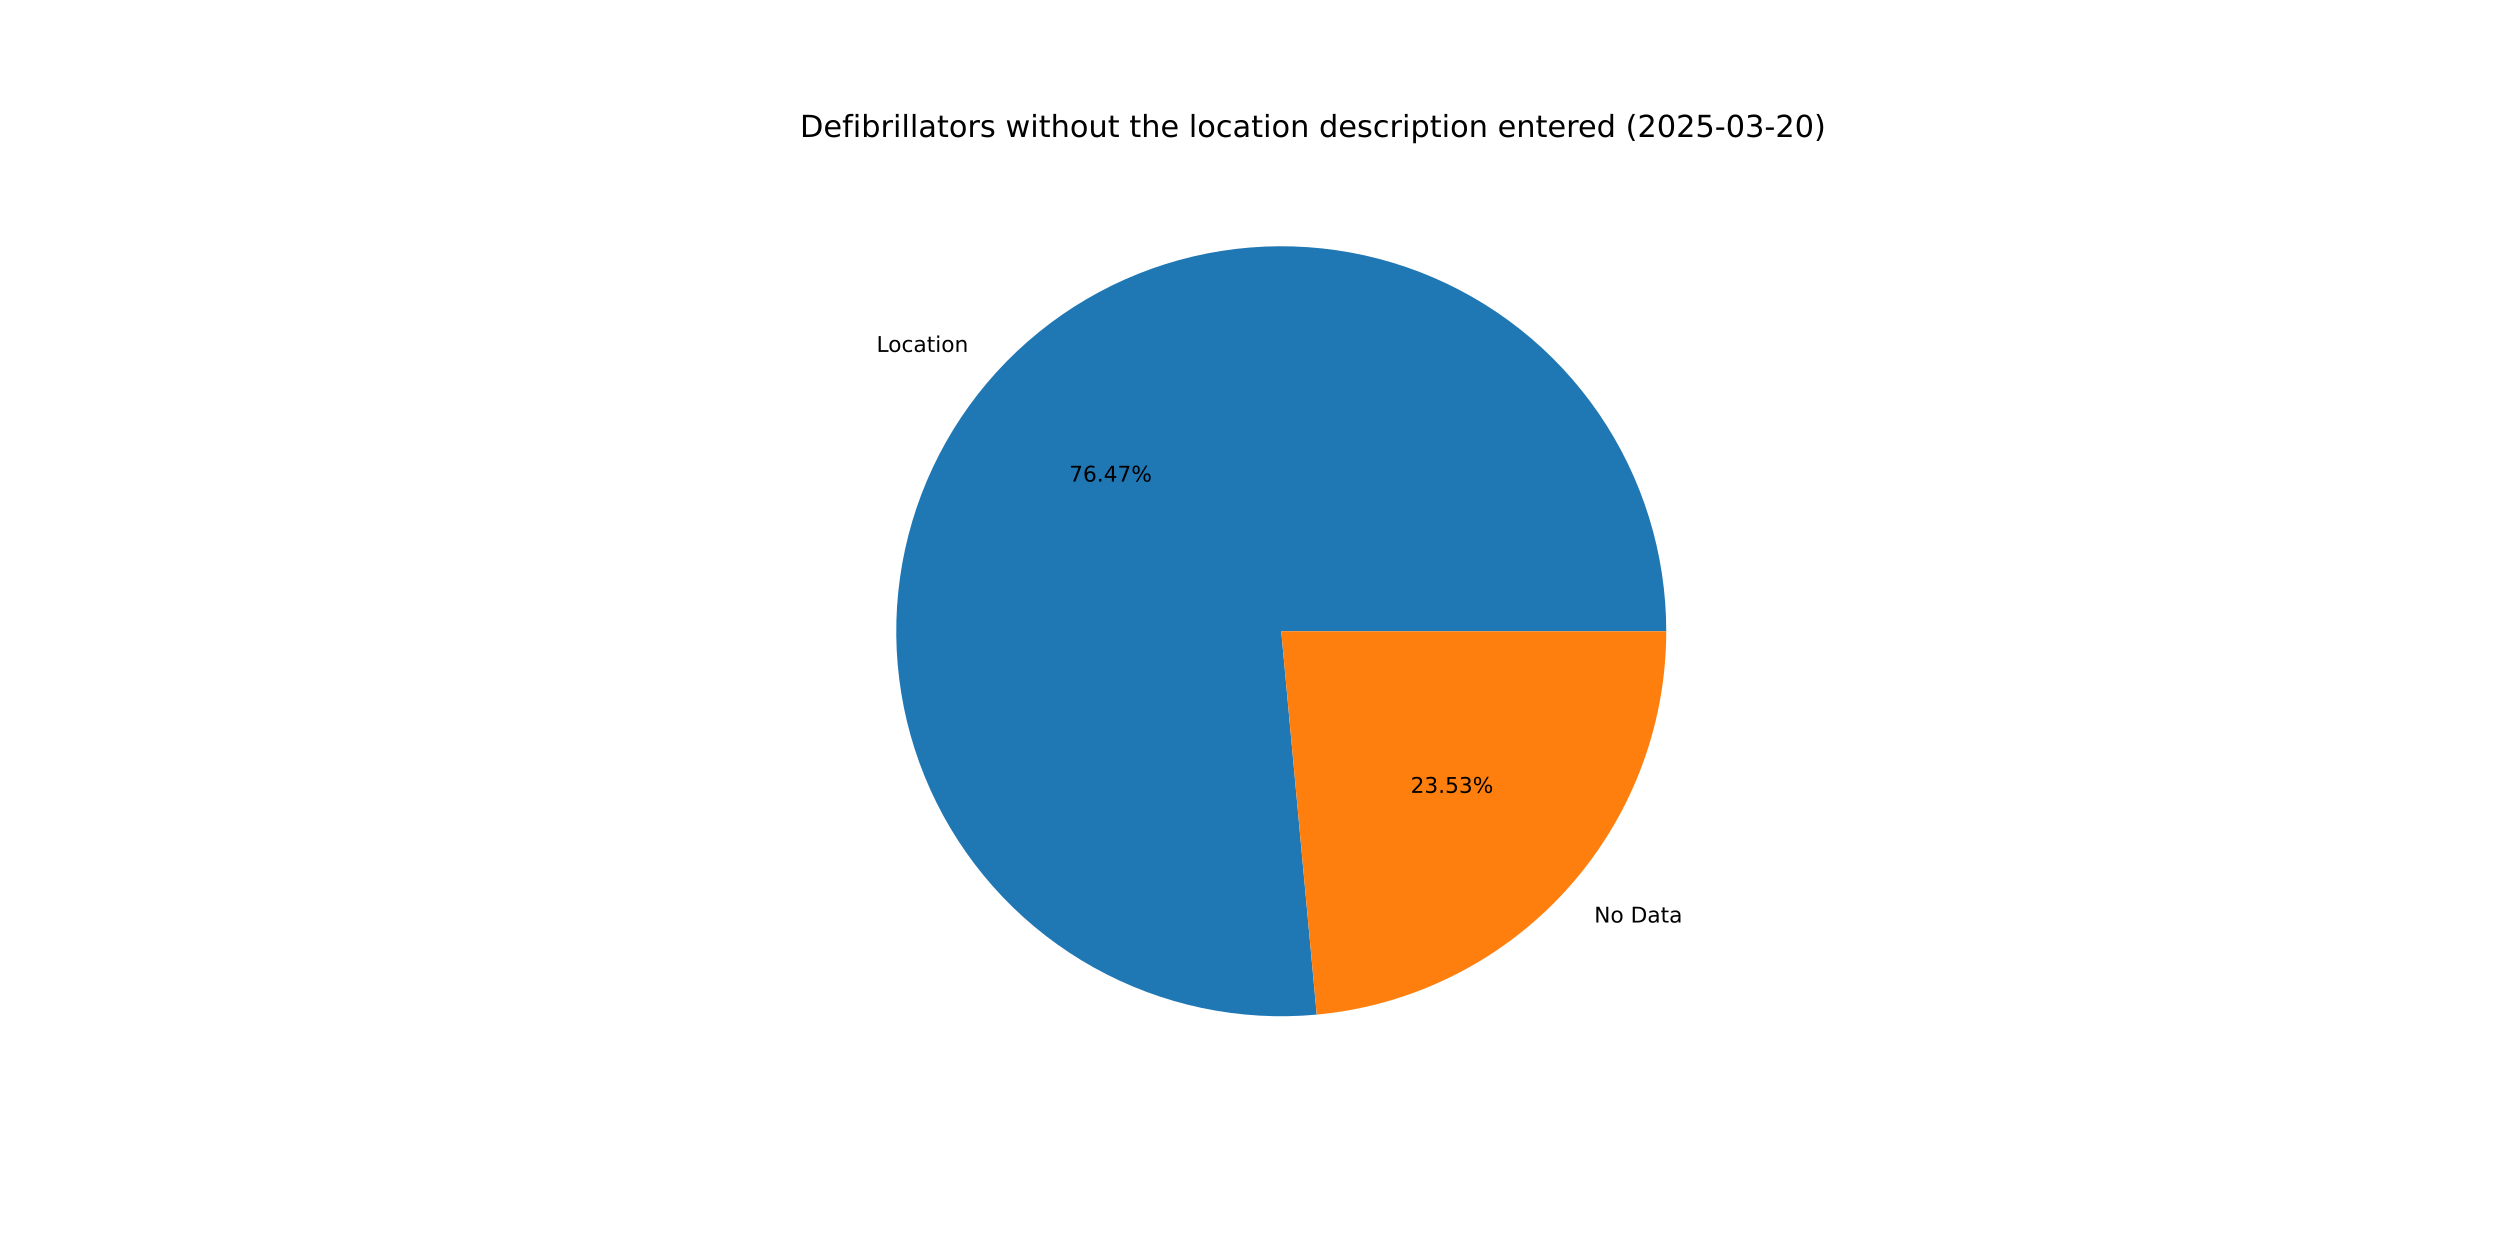
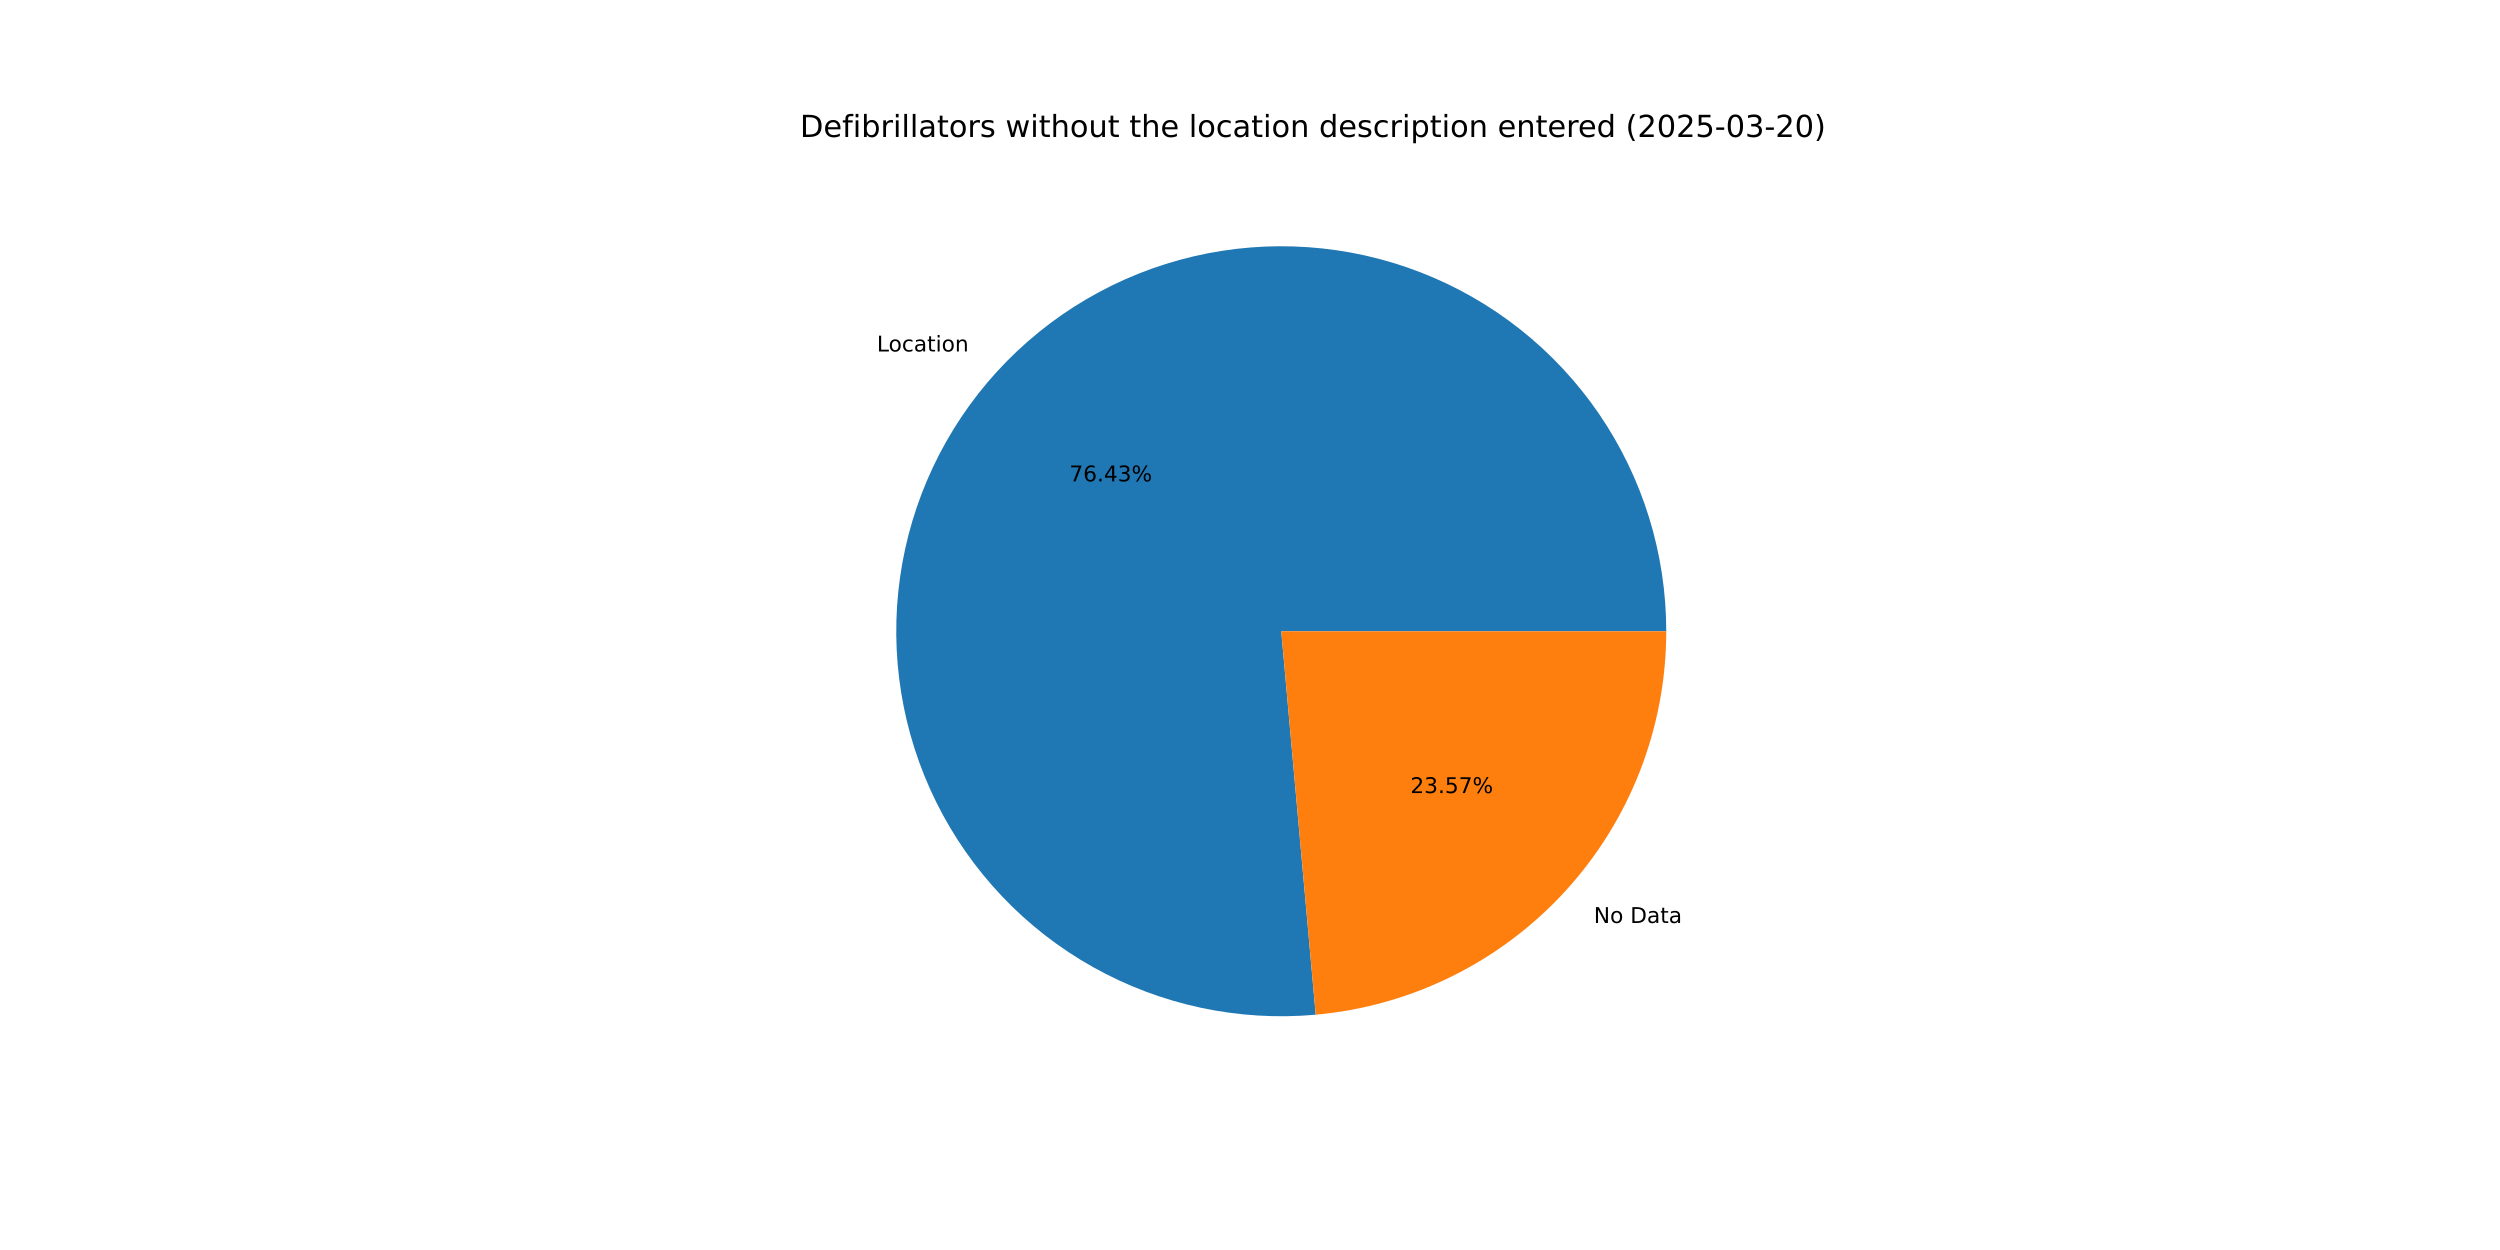
<svg xmlns="http://www.w3.org/2000/svg" xmlns:xlink="http://www.w3.org/1999/xlink" width="1152pt" height="576pt" viewBox="0 0 1152 576" version="1.1">
  <defs>
    <style type="text/css">*{stroke-linejoin: round; stroke-linecap: butt}</style>
  </defs>
  <g id="figure_1">
    <g id="patch_1">
      <path d="M 0 576  L 1152 576  L 1152 0  L 0 0  z " style="fill: #ffffff" />
    </g>
    <g id="axes_1">
      <g id="patch_2">
-         <path d="M 767.808 290.88  C 767.808 273.089 765.132 255.398 759.869 238.403  C 754.606 221.407 746.817 205.3 736.762 190.622  C 726.708 175.944 714.503 162.862 700.556 151.815  C 686.61 140.768 671.081 131.881 654.491 125.454  C 637.902 119.026 620.439 115.131 602.69 113.898  C 584.942 112.666 567.108 114.11 549.789 118.183  C 532.47 122.255 515.862 128.91 500.523 137.924  C 485.183 146.937 471.287 158.207 459.3 171.354  C 447.313 184.502 437.372 199.378 429.811 215.482  C 422.25 231.587 417.154 248.738 414.695 266.359  C 412.236 283.979 412.441 301.87 415.304 319.43  C 418.167 336.989 423.656 354.018 431.585 369.945  C 439.514 385.872 449.794 400.516 462.079 413.385  C 474.365 426.253 488.516 437.201 504.058 445.86  C 519.601 454.519 536.357 460.79 553.765 464.464  C 571.173 468.138 589.035 469.173 606.751 467.533  L 590.4 290.88  z " style="fill: #1f77b4" />
+         <path d="M 767.808 290.88  C 767.808 273.099 765.135 255.418 759.878 238.431  C 754.621 221.445 746.84 205.344 736.796 190.671  C 726.752 175.998 714.559 162.918 700.626 151.87  C 686.694 140.822 671.179 131.932 654.602 125.497  C 638.026 119.062 620.576 115.155 602.839 113.909  C 585.101 112.662 567.276 114.089 549.963 118.142  C 532.649 122.195 516.043 128.828 500.702 137.818  C 485.361 146.809 471.458 158.055 459.461 171.178  C 447.463 184.302 437.506 199.156 429.925 215.24  C 422.344 231.324 417.223 248.457 414.736 266.064  C 412.249 283.671 412.423 301.552 415.252 319.107  C 418.081 336.661 423.533 353.692 431.426 369.626  C 439.319 385.559 449.562 400.216 461.813 413.105  C 474.063 425.993 488.182 436.966 503.695 445.657  C 519.208 454.347 535.94 460.656 553.329 464.372  C 570.718 468.087 588.567 469.167 606.277 467.576  L 590.4 290.88  z " style="fill: #1f77b4" />
      </g>
      <g id="patch_3">
-         <path d="M 606.751 467.533  C 650.77 463.458 691.716 443.074 721.5 410.406  C 751.284 377.737 767.808 335.088 767.808 290.88  L 590.4 290.88  z " style="fill: #ff7f0e" />
+         <path d="M 606.277 467.576  C 650.389 463.612 691.456 443.27 721.339 410.582  C 751.223 377.893 767.808 335.17 767.808 290.88  L 590.4 290.88  z " style="fill: #ff7f0e" />
      </g>
      <g id="matplotlib.axis_1" />
      <g id="matplotlib.axis_2" />
      <g id="text_1">
-         <g transform="translate(403.8932 162.161) scale(0.1 -0.1)">
+         <g transform="translate(404.0697 161.9677) scale(0.1 -0.1)">
          <defs>
            <path id="DejaVuSans-4c" d="M 628 4666  L 1259 4666  L 1259 531  L 3531 531  L 3531 0  L 628 0  L 628 4666  z " transform="scale(0.015625)" />
            <path id="DejaVuSans-6f" d="M 1959 3097  Q 1497 3097 1228 2736  Q 959 2375 959 1747  Q 959 1119 1226 758  Q 1494 397 1959 397  Q 2419 397 2687 759  Q 2956 1122 2956 1747  Q 2956 2369 2687 2733  Q 2419 3097 1959 3097  z M 1959 3584  Q 2709 3584 3137 3096  Q 3566 2609 3566 1747  Q 3566 888 3137 398  Q 2709 -91 1959 -91  Q 1206 -91 779 398  Q 353 888 353 1747  Q 353 2609 779 3096  Q 1206 3584 1959 3584  z " transform="scale(0.015625)" />
            <path id="DejaVuSans-63" d="M 3122 3366  L 3122 2828  Q 2878 2963 2633 3030  Q 2388 3097 2138 3097  Q 1578 3097 1268 2742  Q 959 2388 959 1747  Q 959 1106 1268 751  Q 1578 397 2138 397  Q 2388 397 2633 464  Q 2878 531 3122 666  L 3122 134  Q 2881 22 2623 -34  Q 2366 -91 2075 -91  Q 1284 -91 818 406  Q 353 903 353 1747  Q 353 2603 823 3093  Q 1294 3584 2113 3584  Q 2378 3584 2631 3529  Q 2884 3475 3122 3366  z " transform="scale(0.015625)" />
            <path id="DejaVuSans-61" d="M 2194 1759  Q 1497 1759 1228 1600  Q 959 1441 959 1056  Q 959 750 1161 570  Q 1363 391 1709 391  Q 2188 391 2477 730  Q 2766 1069 2766 1631  L 2766 1759  L 2194 1759  z M 3341 1997  L 3341 0  L 2766 0  L 2766 531  Q 2569 213 2275 61  Q 1981 -91 1556 -91  Q 1019 -91 701 211  Q 384 513 384 1019  Q 384 1609 779 1909  Q 1175 2209 1959 2209  L 2766 2209  L 2766 2266  Q 2766 2663 2505 2880  Q 2244 3097 1772 3097  Q 1472 3097 1187 3025  Q 903 2953 641 2809  L 641 3341  Q 956 3463 1253 3523  Q 1550 3584 1831 3584  Q 2591 3584 2966 3190  Q 3341 2797 3341 1997  z " transform="scale(0.015625)" />
            <path id="DejaVuSans-74" d="M 1172 4494  L 1172 3500  L 2356 3500  L 2356 3053  L 1172 3053  L 1172 1153  Q 1172 725 1289 603  Q 1406 481 1766 481  L 2356 481  L 2356 0  L 1766 0  Q 1100 0 847 248  Q 594 497 594 1153  L 594 3053  L 172 3053  L 172 3500  L 594 3500  L 594 4494  L 1172 4494  z " transform="scale(0.015625)" />
            <path id="DejaVuSans-69" d="M 603 3500  L 1178 3500  L 1178 0  L 603 0  L 603 3500  z M 603 4863  L 1178 4863  L 1178 4134  L 603 4134  L 603 4863  z " transform="scale(0.015625)" />
            <path id="DejaVuSans-6e" d="M 3513 2113  L 3513 0  L 2938 0  L 2938 2094  Q 2938 2591 2744 2837  Q 2550 3084 2163 3084  Q 1697 3084 1428 2787  Q 1159 2491 1159 1978  L 1159 0  L 581 0  L 581 3500  L 1159 3500  L 1159 2956  Q 1366 3272 1645 3428  Q 1925 3584 2291 3584  Q 2894 3584 3203 3211  Q 3513 2838 3513 2113  z " transform="scale(0.015625)" />
          </defs>
          <use xlink:href="#DejaVuSans-4c" />
          <use xlink:href="#DejaVuSans-6f" x="53.963" />
          <use xlink:href="#DejaVuSans-63" x="115.145" />
          <use xlink:href="#DejaVuSans-61" x="170.125" />
          <use xlink:href="#DejaVuSans-74" x="231.404" />
          <use xlink:href="#DejaVuSans-69" x="270.613" />
          <use xlink:href="#DejaVuSans-6f" x="298.396" />
          <use xlink:href="#DejaVuSans-6e" x="359.578" />
        </g>
      </g>
      <g id="text_2">
-         <g transform="translate(492.6752 221.9239) scale(0.1 -0.1)">
+         <g transform="translate(492.7715 221.8185) scale(0.1 -0.1)">
          <defs>
            <path id="DejaVuSans-37" d="M 525 4666  L 3525 4666  L 3525 4397  L 1831 0  L 1172 0  L 2766 4134  L 525 4134  L 525 4666  z " transform="scale(0.015625)" />
            <path id="DejaVuSans-36" d="M 2113 2584  Q 1688 2584 1439 2293  Q 1191 2003 1191 1497  Q 1191 994 1439 701  Q 1688 409 2113 409  Q 2538 409 2786 701  Q 3034 994 3034 1497  Q 3034 2003 2786 2293  Q 2538 2584 2113 2584  z M 3366 4563  L 3366 3988  Q 3128 4100 2886 4159  Q 2644 4219 2406 4219  Q 1781 4219 1451 3797  Q 1122 3375 1075 2522  Q 1259 2794 1537 2939  Q 1816 3084 2150 3084  Q 2853 3084 3261 2657  Q 3669 2231 3669 1497  Q 3669 778 3244 343  Q 2819 -91 2113 -91  Q 1303 -91 875 529  Q 447 1150 447 2328  Q 447 3434 972 4092  Q 1497 4750 2381 4750  Q 2619 4750 2861 4703  Q 3103 4656 3366 4563  z " transform="scale(0.015625)" />
            <path id="DejaVuSans-2e" d="M 684 794  L 1344 794  L 1344 0  L 684 0  L 684 794  z " transform="scale(0.015625)" />
            <path id="DejaVuSans-34" d="M 2419 4116  L 825 1625  L 2419 1625  L 2419 4116  z M 2253 4666  L 3047 4666  L 3047 1625  L 3713 1625  L 3713 1100  L 3047 1100  L 3047 0  L 2419 0  L 2419 1100  L 313 1100  L 313 1709  L 2253 4666  z " transform="scale(0.015625)" />
+             <path id="DejaVuSans-33" d="M 2597 2516  Q 3050 2419 3304 2112  Q 3559 1806 3559 1356  Q 3559 666 3084 287  Q 2609 -91 1734 -91  Q 1441 -91 1130 -33  Q 819 25 488 141  L 488 750  Q 750 597 1062 519  Q 1375 441 1716 441  Q 2309 441 2620 675  Q 2931 909 2931 1356  Q 2931 1769 2642 2001  Q 2353 2234 1838 2234  L 1294 2234  L 1294 2753  L 1863 2753  Q 2328 2753 2575 2939  Q 2822 3125 2822 3475  Q 2822 3834 2567 4026  Q 2313 4219 1838 4219  Q 1578 4219 1281 4162  Q 984 4106 628 3988  L 628 4550  Q 988 4650 1302 4700  Q 1616 4750 1894 4750  Q 2613 4750 3031 4423  Q 3450 4097 3450 3541  Q 3450 3153 3228 2886  Q 3006 2619 2597 2516  z " transform="scale(0.015625)" />
            <path id="DejaVuSans-25" d="M 4653 2053  Q 4381 2053 4226 1822  Q 4072 1591 4072 1178  Q 4072 772 4226 539  Q 4381 306 4653 306  Q 4919 306 5073 539  Q 5228 772 5228 1178  Q 5228 1588 5073 1820  Q 4919 2053 4653 2053  z M 4653 2450  Q 5147 2450 5437 2106  Q 5728 1763 5728 1178  Q 5728 594 5436 251  Q 5144 -91 4653 -91  Q 4153 -91 3862 251  Q 3572 594 3572 1178  Q 3572 1766 3864 2108  Q 4156 2450 4653 2450  z M 1428 4353  Q 1159 4353 1004 4120  Q 850 3888 850 3481  Q 850 3069 1003 2837  Q 1156 2606 1428 2606  Q 1700 2606 1854 2837  Q 2009 3069 2009 3481  Q 2009 3884 1853 4118  Q 1697 4353 1428 4353  z M 4250 4750  L 4750 4750  L 1831 -91  L 1331 -91  L 4250 4750  z M 1428 4750  Q 1922 4750 2215 4408  Q 2509 4066 2509 3481  Q 2509 2891 2217 2550  Q 1925 2209 1428 2209  Q 931 2209 642 2551  Q 353 2894 353 3481  Q 353 4063 643 4406  Q 934 4750 1428 4750  z " transform="scale(0.015625)" />
          </defs>
          <use xlink:href="#DejaVuSans-37" />
          <use xlink:href="#DejaVuSans-36" x="63.623" />
          <use xlink:href="#DejaVuSans-2e" x="127.246" />
          <use xlink:href="#DejaVuSans-34" x="159.033" />
-           <use xlink:href="#DejaVuSans-37" x="222.656" />
+           <use xlink:href="#DejaVuSans-33" x="222.656" />
          <use xlink:href="#DejaVuSans-25" x="286.279" />
        </g>
      </g>
      <g id="text_3">
-         <g transform="translate(734.61 425.1177) scale(0.1 -0.1)">
+         <g transform="translate(734.4334 425.311) scale(0.1 -0.1)">
          <defs>
            <path id="DejaVuSans-4e" d="M 628 4666  L 1478 4666  L 3547 763  L 3547 4666  L 4159 4666  L 4159 0  L 3309 0  L 1241 3903  L 1241 0  L 628 0  L 628 4666  z " transform="scale(0.015625)" />
            <path id="DejaVuSans-20" transform="scale(0.015625)" />
            <path id="DejaVuSans-44" d="M 1259 4147  L 1259 519  L 2022 519  Q 2988 519 3436 956  Q 3884 1394 3884 2338  Q 3884 3275 3436 3711  Q 2988 4147 2022 4147  L 1259 4147  z M 628 4666  L 1925 4666  Q 3281 4666 3915 4102  Q 4550 3538 4550 2338  Q 4550 1131 3912 565  Q 3275 0 1925 0  L 628 0  L 628 4666  z " transform="scale(0.015625)" />
          </defs>
          <use xlink:href="#DejaVuSans-4e" />
          <use xlink:href="#DejaVuSans-6f" x="74.805" />
          <use xlink:href="#DejaVuSans-20" x="135.986" />
          <use xlink:href="#DejaVuSans-44" x="167.773" />
          <use xlink:href="#DejaVuSans-61" x="244.775" />
          <use xlink:href="#DejaVuSans-74" x="306.055" />
          <use xlink:href="#DejaVuSans-61" x="345.264" />
        </g>
      </g>
      <g id="text_4">
-         <g transform="translate(649.9951 365.3548) scale(0.1 -0.1)">
+         <g transform="translate(649.8988 365.4603) scale(0.1 -0.1)">
          <defs>
            <path id="DejaVuSans-32" d="M 1228 531  L 3431 531  L 3431 0  L 469 0  L 469 531  Q 828 903 1448 1529  Q 2069 2156 2228 2338  Q 2531 2678 2651 2914  Q 2772 3150 2772 3378  Q 2772 3750 2511 3984  Q 2250 4219 1831 4219  Q 1534 4219 1204 4116  Q 875 4013 500 3803  L 500 4441  Q 881 4594 1212 4672  Q 1544 4750 1819 4750  Q 2544 4750 2975 4387  Q 3406 4025 3406 3419  Q 3406 3131 3298 2873  Q 3191 2616 2906 2266  Q 2828 2175 2409 1742  Q 1991 1309 1228 531  z " transform="scale(0.015625)" />
-             <path id="DejaVuSans-33" d="M 2597 2516  Q 3050 2419 3304 2112  Q 3559 1806 3559 1356  Q 3559 666 3084 287  Q 2609 -91 1734 -91  Q 1441 -91 1130 -33  Q 819 25 488 141  L 488 750  Q 750 597 1062 519  Q 1375 441 1716 441  Q 2309 441 2620 675  Q 2931 909 2931 1356  Q 2931 1769 2642 2001  Q 2353 2234 1838 2234  L 1294 2234  L 1294 2753  L 1863 2753  Q 2328 2753 2575 2939  Q 2822 3125 2822 3475  Q 2822 3834 2567 4026  Q 2313 4219 1838 4219  Q 1578 4219 1281 4162  Q 984 4106 628 3988  L 628 4550  Q 988 4650 1302 4700  Q 1616 4750 1894 4750  Q 2613 4750 3031 4423  Q 3450 4097 3450 3541  Q 3450 3153 3228 2886  Q 3006 2619 2597 2516  z " transform="scale(0.015625)" />
            <path id="DejaVuSans-35" d="M 691 4666  L 3169 4666  L 3169 4134  L 1269 4134  L 1269 2991  Q 1406 3038 1543 3061  Q 1681 3084 1819 3084  Q 2600 3084 3056 2656  Q 3513 2228 3513 1497  Q 3513 744 3044 326  Q 2575 -91 1722 -91  Q 1428 -91 1123 -41  Q 819 9 494 109  L 494 744  Q 775 591 1075 516  Q 1375 441 1709 441  Q 2250 441 2565 725  Q 2881 1009 2881 1497  Q 2881 1984 2565 2268  Q 2250 2553 1709 2553  Q 1456 2553 1204 2497  Q 953 2441 691 2322  L 691 4666  z " transform="scale(0.015625)" />
          </defs>
          <use xlink:href="#DejaVuSans-32" />
          <use xlink:href="#DejaVuSans-33" x="63.623" />
          <use xlink:href="#DejaVuSans-2e" x="127.246" />
          <use xlink:href="#DejaVuSans-35" x="159.033" />
-           <use xlink:href="#DejaVuSans-33" x="222.656" />
+           <use xlink:href="#DejaVuSans-37" x="222.656" />
          <use xlink:href="#DejaVuSans-25" x="286.279" />
        </g>
      </g>
      <g id="text_5">
        <g transform="translate(368.64 63.12) scale(0.14 -0.14)">
          <defs>
            <path id="DejaVuSans-65" d="M 3597 1894  L 3597 1613  L 953 1613  Q 991 1019 1311 708  Q 1631 397 2203 397  Q 2534 397 2845 478  Q 3156 559 3463 722  L 3463 178  Q 3153 47 2828 -22  Q 2503 -91 2169 -91  Q 1331 -91 842 396  Q 353 884 353 1716  Q 353 2575 817 3079  Q 1281 3584 2069 3584  Q 2775 3584 3186 3129  Q 3597 2675 3597 1894  z M 3022 2063  Q 3016 2534 2758 2815  Q 2500 3097 2075 3097  Q 1594 3097 1305 2825  Q 1016 2553 972 2059  L 3022 2063  z " transform="scale(0.015625)" />
            <path id="DejaVuSans-66" d="M 2375 4863  L 2375 4384  L 1825 4384  Q 1516 4384 1395 4259  Q 1275 4134 1275 3809  L 1275 3500  L 2222 3500  L 2222 3053  L 1275 3053  L 1275 0  L 697 0  L 697 3053  L 147 3053  L 147 3500  L 697 3500  L 697 3744  Q 697 4328 969 4595  Q 1241 4863 1831 4863  L 2375 4863  z " transform="scale(0.015625)" />
            <path id="DejaVuSans-62" d="M 3116 1747  Q 3116 2381 2855 2742  Q 2594 3103 2138 3103  Q 1681 3103 1420 2742  Q 1159 2381 1159 1747  Q 1159 1113 1420 752  Q 1681 391 2138 391  Q 2594 391 2855 752  Q 3116 1113 3116 1747  z M 1159 2969  Q 1341 3281 1617 3432  Q 1894 3584 2278 3584  Q 2916 3584 3314 3078  Q 3713 2572 3713 1747  Q 3713 922 3314 415  Q 2916 -91 2278 -91  Q 1894 -91 1617 61  Q 1341 213 1159 525  L 1159 0  L 581 0  L 581 4863  L 1159 4863  L 1159 2969  z " transform="scale(0.015625)" />
            <path id="DejaVuSans-72" d="M 2631 2963  Q 2534 3019 2420 3045  Q 2306 3072 2169 3072  Q 1681 3072 1420 2755  Q 1159 2438 1159 1844  L 1159 0  L 581 0  L 581 3500  L 1159 3500  L 1159 2956  Q 1341 3275 1631 3429  Q 1922 3584 2338 3584  Q 2397 3584 2469 3576  Q 2541 3569 2628 3553  L 2631 2963  z " transform="scale(0.015625)" />
            <path id="DejaVuSans-6c" d="M 603 4863  L 1178 4863  L 1178 0  L 603 0  L 603 4863  z " transform="scale(0.015625)" />
            <path id="DejaVuSans-73" d="M 2834 3397  L 2834 2853  Q 2591 2978 2328 3040  Q 2066 3103 1784 3103  Q 1356 3103 1142 2972  Q 928 2841 928 2578  Q 928 2378 1081 2264  Q 1234 2150 1697 2047  L 1894 2003  Q 2506 1872 2764 1633  Q 3022 1394 3022 966  Q 3022 478 2636 193  Q 2250 -91 1575 -91  Q 1294 -91 989 -36  Q 684 19 347 128  L 347 722  Q 666 556 975 473  Q 1284 391 1588 391  Q 1994 391 2212 530  Q 2431 669 2431 922  Q 2431 1156 2273 1281  Q 2116 1406 1581 1522  L 1381 1569  Q 847 1681 609 1914  Q 372 2147 372 2553  Q 372 3047 722 3315  Q 1072 3584 1716 3584  Q 2034 3584 2315 3537  Q 2597 3491 2834 3397  z " transform="scale(0.015625)" />
            <path id="DejaVuSans-77" d="M 269 3500  L 844 3500  L 1563 769  L 2278 3500  L 2956 3500  L 3675 769  L 4391 3500  L 4966 3500  L 4050 0  L 3372 0  L 2619 2869  L 1863 0  L 1184 0  L 269 3500  z " transform="scale(0.015625)" />
            <path id="DejaVuSans-68" d="M 3513 2113  L 3513 0  L 2938 0  L 2938 2094  Q 2938 2591 2744 2837  Q 2550 3084 2163 3084  Q 1697 3084 1428 2787  Q 1159 2491 1159 1978  L 1159 0  L 581 0  L 581 4863  L 1159 4863  L 1159 2956  Q 1366 3272 1645 3428  Q 1925 3584 2291 3584  Q 2894 3584 3203 3211  Q 3513 2838 3513 2113  z " transform="scale(0.015625)" />
            <path id="DejaVuSans-75" d="M 544 1381  L 544 3500  L 1119 3500  L 1119 1403  Q 1119 906 1312 657  Q 1506 409 1894 409  Q 2359 409 2629 706  Q 2900 1003 2900 1516  L 2900 3500  L 3475 3500  L 3475 0  L 2900 0  L 2900 538  Q 2691 219 2414 64  Q 2138 -91 1772 -91  Q 1169 -91 856 284  Q 544 659 544 1381  z M 1991 3584  L 1991 3584  z " transform="scale(0.015625)" />
            <path id="DejaVuSans-64" d="M 2906 2969  L 2906 4863  L 3481 4863  L 3481 0  L 2906 0  L 2906 525  Q 2725 213 2448 61  Q 2172 -91 1784 -91  Q 1150 -91 751 415  Q 353 922 353 1747  Q 353 2572 751 3078  Q 1150 3584 1784 3584  Q 2172 3584 2448 3432  Q 2725 3281 2906 2969  z M 947 1747  Q 947 1113 1208 752  Q 1469 391 1925 391  Q 2381 391 2643 752  Q 2906 1113 2906 1747  Q 2906 2381 2643 2742  Q 2381 3103 1925 3103  Q 1469 3103 1208 2742  Q 947 2381 947 1747  z " transform="scale(0.015625)" />
            <path id="DejaVuSans-70" d="M 1159 525  L 1159 -1331  L 581 -1331  L 581 3500  L 1159 3500  L 1159 2969  Q 1341 3281 1617 3432  Q 1894 3584 2278 3584  Q 2916 3584 3314 3078  Q 3713 2572 3713 1747  Q 3713 922 3314 415  Q 2916 -91 2278 -91  Q 1894 -91 1617 61  Q 1341 213 1159 525  z M 3116 1747  Q 3116 2381 2855 2742  Q 2594 3103 2138 3103  Q 1681 3103 1420 2742  Q 1159 2381 1159 1747  Q 1159 1113 1420 752  Q 1681 391 2138 391  Q 2594 391 2855 752  Q 3116 1113 3116 1747  z " transform="scale(0.015625)" />
            <path id="DejaVuSans-28" d="M 1984 4856  Q 1566 4138 1362 3434  Q 1159 2731 1159 2009  Q 1159 1288 1364 580  Q 1569 -128 1984 -844  L 1484 -844  Q 1016 -109 783 600  Q 550 1309 550 2009  Q 550 2706 781 3412  Q 1013 4119 1484 4856  L 1984 4856  z " transform="scale(0.015625)" />
            <path id="DejaVuSans-30" d="M 2034 4250  Q 1547 4250 1301 3770  Q 1056 3291 1056 2328  Q 1056 1369 1301 889  Q 1547 409 2034 409  Q 2525 409 2770 889  Q 3016 1369 3016 2328  Q 3016 3291 2770 3770  Q 2525 4250 2034 4250  z M 2034 4750  Q 2819 4750 3233 4129  Q 3647 3509 3647 2328  Q 3647 1150 3233 529  Q 2819 -91 2034 -91  Q 1250 -91 836 529  Q 422 1150 422 2328  Q 422 3509 836 4129  Q 1250 4750 2034 4750  z " transform="scale(0.015625)" />
            <path id="DejaVuSans-2d" d="M 313 2009  L 1997 2009  L 1997 1497  L 313 1497  L 313 2009  z " transform="scale(0.015625)" />
            <path id="DejaVuSans-29" d="M 513 4856  L 1013 4856  Q 1481 4119 1714 3412  Q 1947 2706 1947 2009  Q 1947 1309 1714 600  Q 1481 -109 1013 -844  L 513 -844  Q 928 -128 1133 580  Q 1338 1288 1338 2009  Q 1338 2731 1133 3434  Q 928 4138 513 4856  z " transform="scale(0.015625)" />
          </defs>
          <use xlink:href="#DejaVuSans-44" />
          <use xlink:href="#DejaVuSans-65" x="77.002" />
          <use xlink:href="#DejaVuSans-66" x="138.525" />
          <use xlink:href="#DejaVuSans-69" x="173.73" />
          <use xlink:href="#DejaVuSans-62" x="201.514" />
          <use xlink:href="#DejaVuSans-72" x="264.99" />
          <use xlink:href="#DejaVuSans-69" x="306.104" />
          <use xlink:href="#DejaVuSans-6c" x="333.887" />
          <use xlink:href="#DejaVuSans-6c" x="361.67" />
          <use xlink:href="#DejaVuSans-61" x="389.453" />
          <use xlink:href="#DejaVuSans-74" x="450.732" />
          <use xlink:href="#DejaVuSans-6f" x="489.941" />
          <use xlink:href="#DejaVuSans-72" x="551.123" />
          <use xlink:href="#DejaVuSans-73" x="592.236" />
          <use xlink:href="#DejaVuSans-20" x="644.336" />
          <use xlink:href="#DejaVuSans-77" x="676.123" />
          <use xlink:href="#DejaVuSans-69" x="757.91" />
          <use xlink:href="#DejaVuSans-74" x="785.693" />
          <use xlink:href="#DejaVuSans-68" x="824.902" />
          <use xlink:href="#DejaVuSans-6f" x="888.281" />
          <use xlink:href="#DejaVuSans-75" x="949.463" />
          <use xlink:href="#DejaVuSans-74" x="1012.842" />
          <use xlink:href="#DejaVuSans-20" x="1052.051" />
          <use xlink:href="#DejaVuSans-74" x="1083.838" />
          <use xlink:href="#DejaVuSans-68" x="1123.047" />
          <use xlink:href="#DejaVuSans-65" x="1186.426" />
          <use xlink:href="#DejaVuSans-20" x="1247.949" />
          <use xlink:href="#DejaVuSans-6c" x="1279.736" />
          <use xlink:href="#DejaVuSans-6f" x="1307.52" />
          <use xlink:href="#DejaVuSans-63" x="1368.701" />
          <use xlink:href="#DejaVuSans-61" x="1423.682" />
          <use xlink:href="#DejaVuSans-74" x="1484.961" />
          <use xlink:href="#DejaVuSans-69" x="1524.17" />
          <use xlink:href="#DejaVuSans-6f" x="1551.953" />
          <use xlink:href="#DejaVuSans-6e" x="1613.135" />
          <use xlink:href="#DejaVuSans-20" x="1676.514" />
          <use xlink:href="#DejaVuSans-64" x="1708.301" />
          <use xlink:href="#DejaVuSans-65" x="1771.777" />
          <use xlink:href="#DejaVuSans-73" x="1833.301" />
          <use xlink:href="#DejaVuSans-63" x="1885.4" />
          <use xlink:href="#DejaVuSans-72" x="1940.381" />
          <use xlink:href="#DejaVuSans-69" x="1981.494" />
          <use xlink:href="#DejaVuSans-70" x="2009.277" />
          <use xlink:href="#DejaVuSans-74" x="2072.754" />
          <use xlink:href="#DejaVuSans-69" x="2111.963" />
          <use xlink:href="#DejaVuSans-6f" x="2139.746" />
          <use xlink:href="#DejaVuSans-6e" x="2200.928" />
          <use xlink:href="#DejaVuSans-20" x="2264.307" />
          <use xlink:href="#DejaVuSans-65" x="2296.094" />
          <use xlink:href="#DejaVuSans-6e" x="2357.617" />
          <use xlink:href="#DejaVuSans-74" x="2420.996" />
          <use xlink:href="#DejaVuSans-65" x="2460.205" />
          <use xlink:href="#DejaVuSans-72" x="2521.729" />
          <use xlink:href="#DejaVuSans-65" x="2560.592" />
          <use xlink:href="#DejaVuSans-64" x="2622.115" />
          <use xlink:href="#DejaVuSans-20" x="2685.592" />
          <use xlink:href="#DejaVuSans-28" x="2717.379" />
          <use xlink:href="#DejaVuSans-32" x="2756.393" />
          <use xlink:href="#DejaVuSans-30" x="2820.016" />
          <use xlink:href="#DejaVuSans-32" x="2883.639" />
          <use xlink:href="#DejaVuSans-35" x="2947.262" />
          <use xlink:href="#DejaVuSans-2d" x="3010.885" />
          <use xlink:href="#DejaVuSans-30" x="3046.969" />
          <use xlink:href="#DejaVuSans-33" x="3110.592" />
          <use xlink:href="#DejaVuSans-2d" x="3174.215" />
          <use xlink:href="#DejaVuSans-32" x="3210.299" />
          <use xlink:href="#DejaVuSans-30" x="3273.922" />
          <use xlink:href="#DejaVuSans-29" x="3337.545" />
        </g>
      </g>
    </g>
  </g>
</svg>
